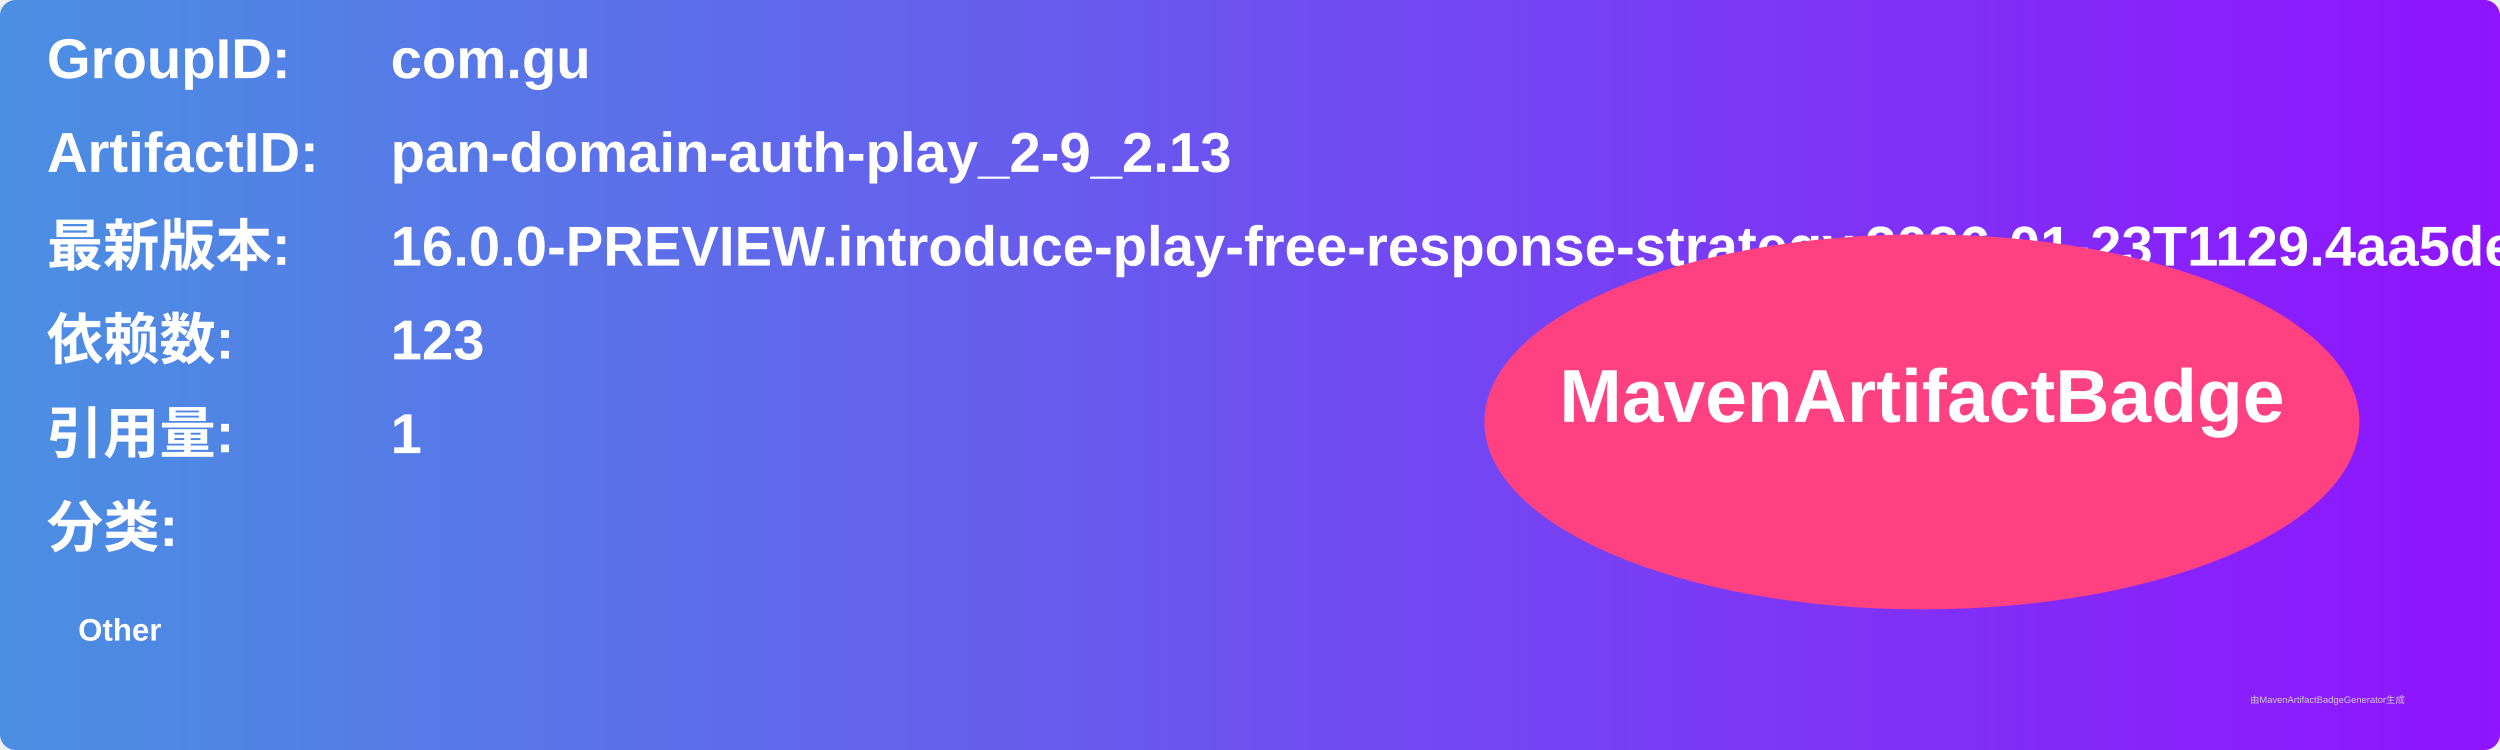
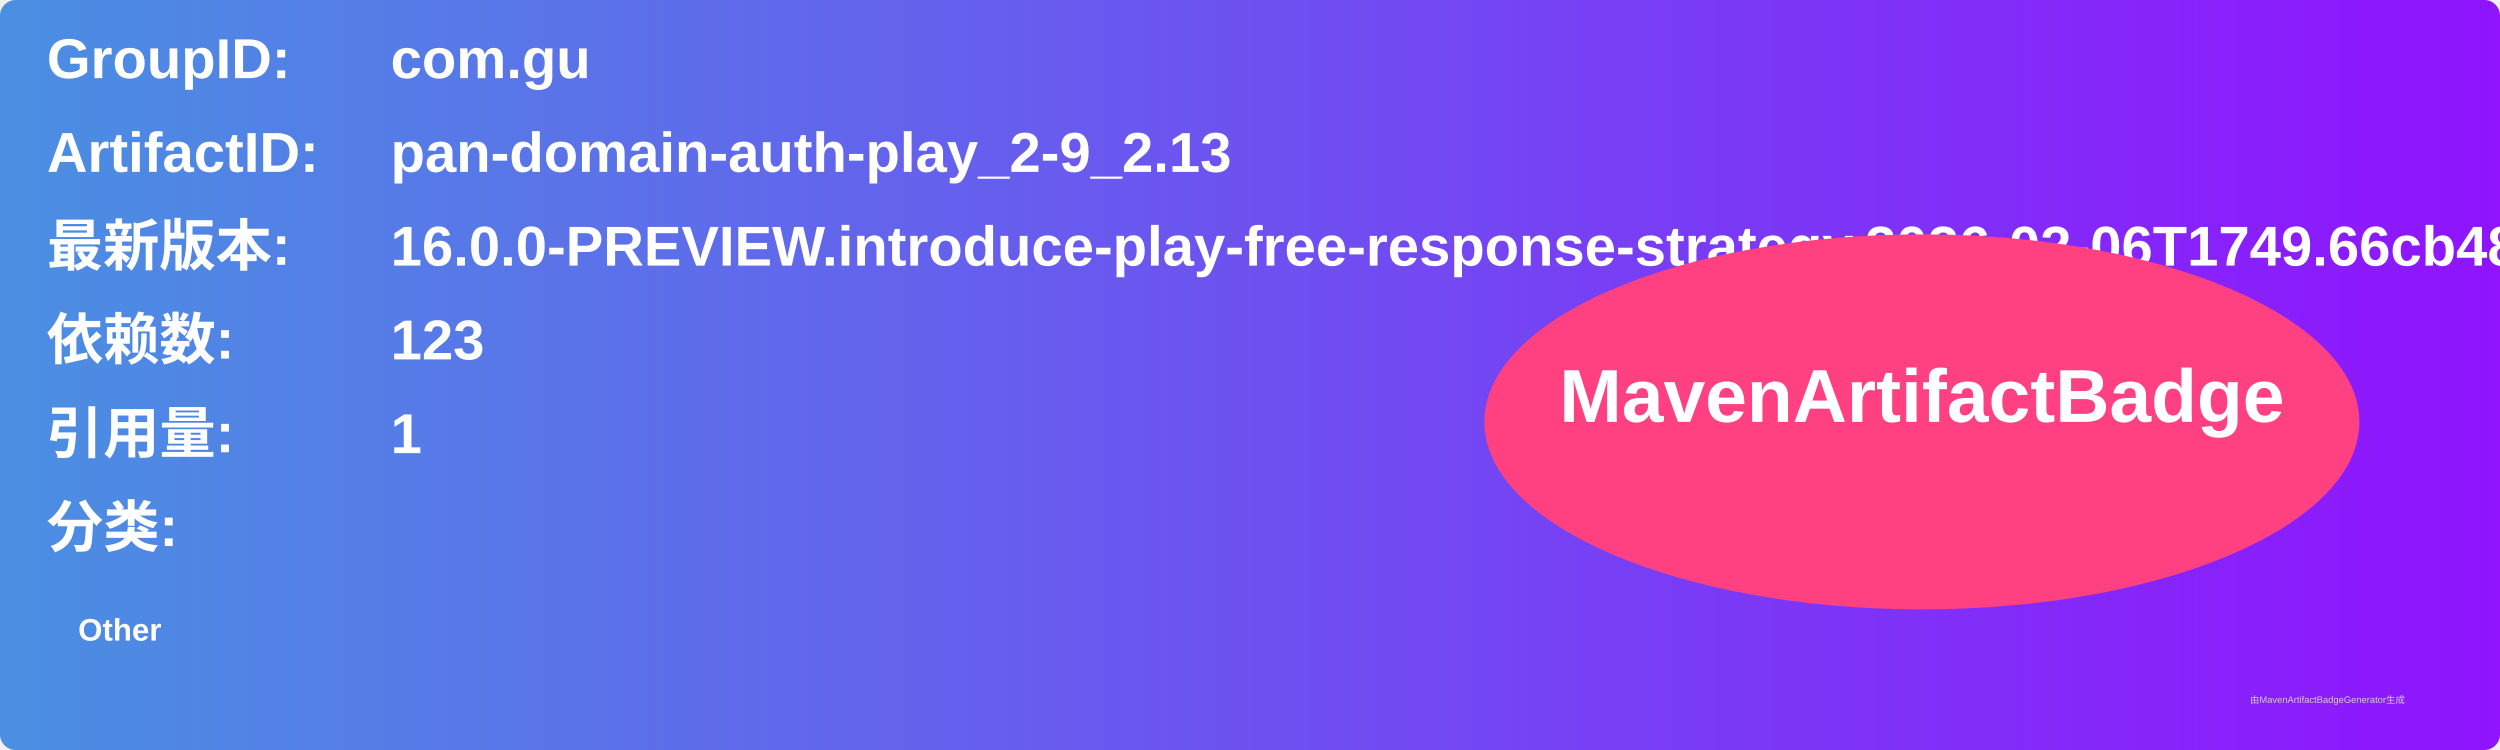
<svg xmlns="http://www.w3.org/2000/svg" width="800" height="240" viewBox="0 0 800 240">
  <linearGradient id="grad" x1="0%" y1="0%" x2="100%" y2="0%">
    <stop offset="0%" stop-color="#4a90e2" />
    <stop offset="100%" stop-color="#9013fe" />
  </linearGradient>
  <rect width="100%" height="100%" rx="5" ry="5" fill="url(#grad)" />
  <g transform="translate(15, 15)">
    <text x="0" y="10" font-family="Arial" font-size="18" fill="white" font-weight="bold" width="260">GroupID:</text>
    <text x="110" y="10" font-family="Arial" font-size="18" fill="white" font-weight="bold" width="460">com.gu</text>
    <text x="0" y="40" font-family="Arial" font-size="18" fill="white" font-weight="bold" width="260">ArtifactID:</text>
    <text x="110" y="40" font-family="Arial" font-size="18" fill="white" font-weight="bold" width="460">pan-domain-auth-play_2-9_2.13</text>
    <text x="0" y="70" font-family="Arial" font-size="18" fill="white" font-weight="bold">最新版本:</text>
    <text x="110" y="70" font-family="Arial" font-size="18" fill="white" font-weight="bold">
-       <tspan font-weight="bold">16.0.0-PREVIEW.introduce-play-free-response-strategy.2026-01-23T1129.4aa5dea7</tspan>
+       <tspan font-weight="bold">16.0.0-PREVIEW.introduce-play-free-response-strategy.2026-02-06T1749.66cb486a</tspan>
    </text>
    <text x="0" y="100" font-family="Arial" font-size="18" fill="white" font-weight="bold">依赖数: </text>
    <text x="110" y="100" font-family="Arial" font-size="18" fill="white">
      <tspan font-weight="bold">123</tspan>
    </text>
    <text x="0" y="130" font-family="Arial" font-size="18" fill="white" font-weight="bold">引用量: </text>
    <text x="110" y="130" font-family="Arial" font-size="18" fill="white">
      <tspan font-weight="bold">1</tspan>
    </text>
    <text x="0" y="160" font-family="Arial" font-size="18" fill="white" font-weight="bold">分类:</text>
    <text x="10" y="190" font-family="Arial" font-size="10" fill="white">
      <tspan font-weight="bold">Other</tspan>
    </text>
    <ellipse cx="600" cy="120" rx="140" ry="60" fill="#ff4081" />
    <text x="600" y="120" text-anchor="middle" font-family="Arial" font-size="24" fill="white" font-weight="bold">MavenArtifactBadge</text>
  </g>
  <text x="720" y="225" font-family="Arial" font-size="3" fill="#d0d0d0">由MavenArtifactBadgeGenerator生成</text>
</svg>
